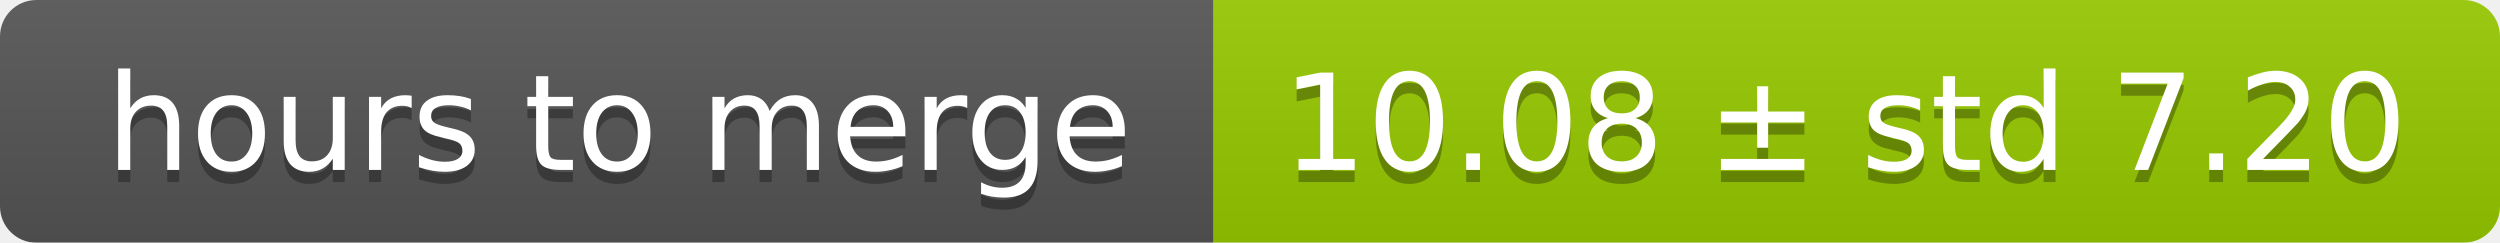
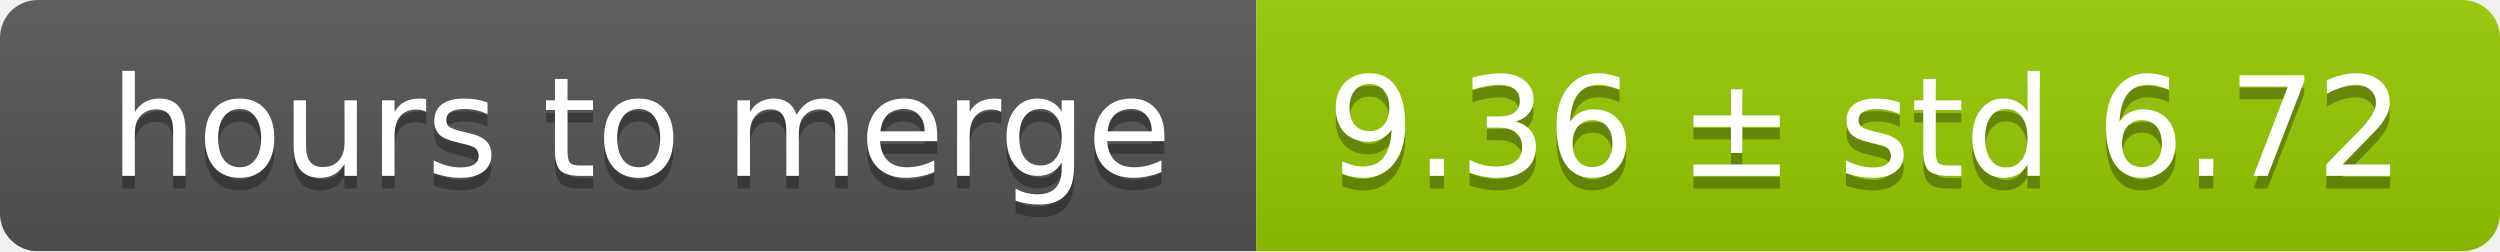
- <svg xmlns="http://www.w3.org/2000/svg" width="206" height="20">
+ <svg xmlns="http://www.w3.org/2000/svg" width="199" height="20">
  <linearGradient id="smooth" x2="0" y2="100%">
    <stop offset="0" stop-color="#bbb" stop-opacity=".1" />
    <stop offset="1" stop-opacity=".1" />
  </linearGradient>
  <mask id="round">
-     <rect width="206" height="20" rx="3" fill="#fff" />
+     <rect width="199" height="20" rx="3" fill="#fff" />
  </mask>
  <g mask="url(#round)">
    <rect width="100" height="20" fill="#555" />
-     <rect x="100" width="106" height="20" fill="#97ca00" />
-     <rect width="206" height="20" fill="url(#smooth)" />
+     <rect x="100" width="99" height="20" fill="#97ca00" />
+     <rect width="199" height="20" fill="url(#smooth)" />
  </g>
  <g fill="#fff" text-anchor="middle" font-family="DejaVu Sans,Verdana,Geneva,sans-serif" font-size="11">
    <text x="51" y="15" fill="#010101" fill-opacity=".3">hours to merge</text>
    <text x="51" y="14">hours to merge</text>
-     <text x="152" y="15" fill="#010101" fill-opacity=".3">10.08 ± std 7.20</text>
-     <text x="152" y="14">10.08 ± std 7.20</text>
+     <text x="148.5" y="15" fill="#010101" fill-opacity=".3">9.36 ± std 6.72</text>
+     <text x="148.5" y="14">9.36 ± std 6.72</text>
  </g>
</svg>
